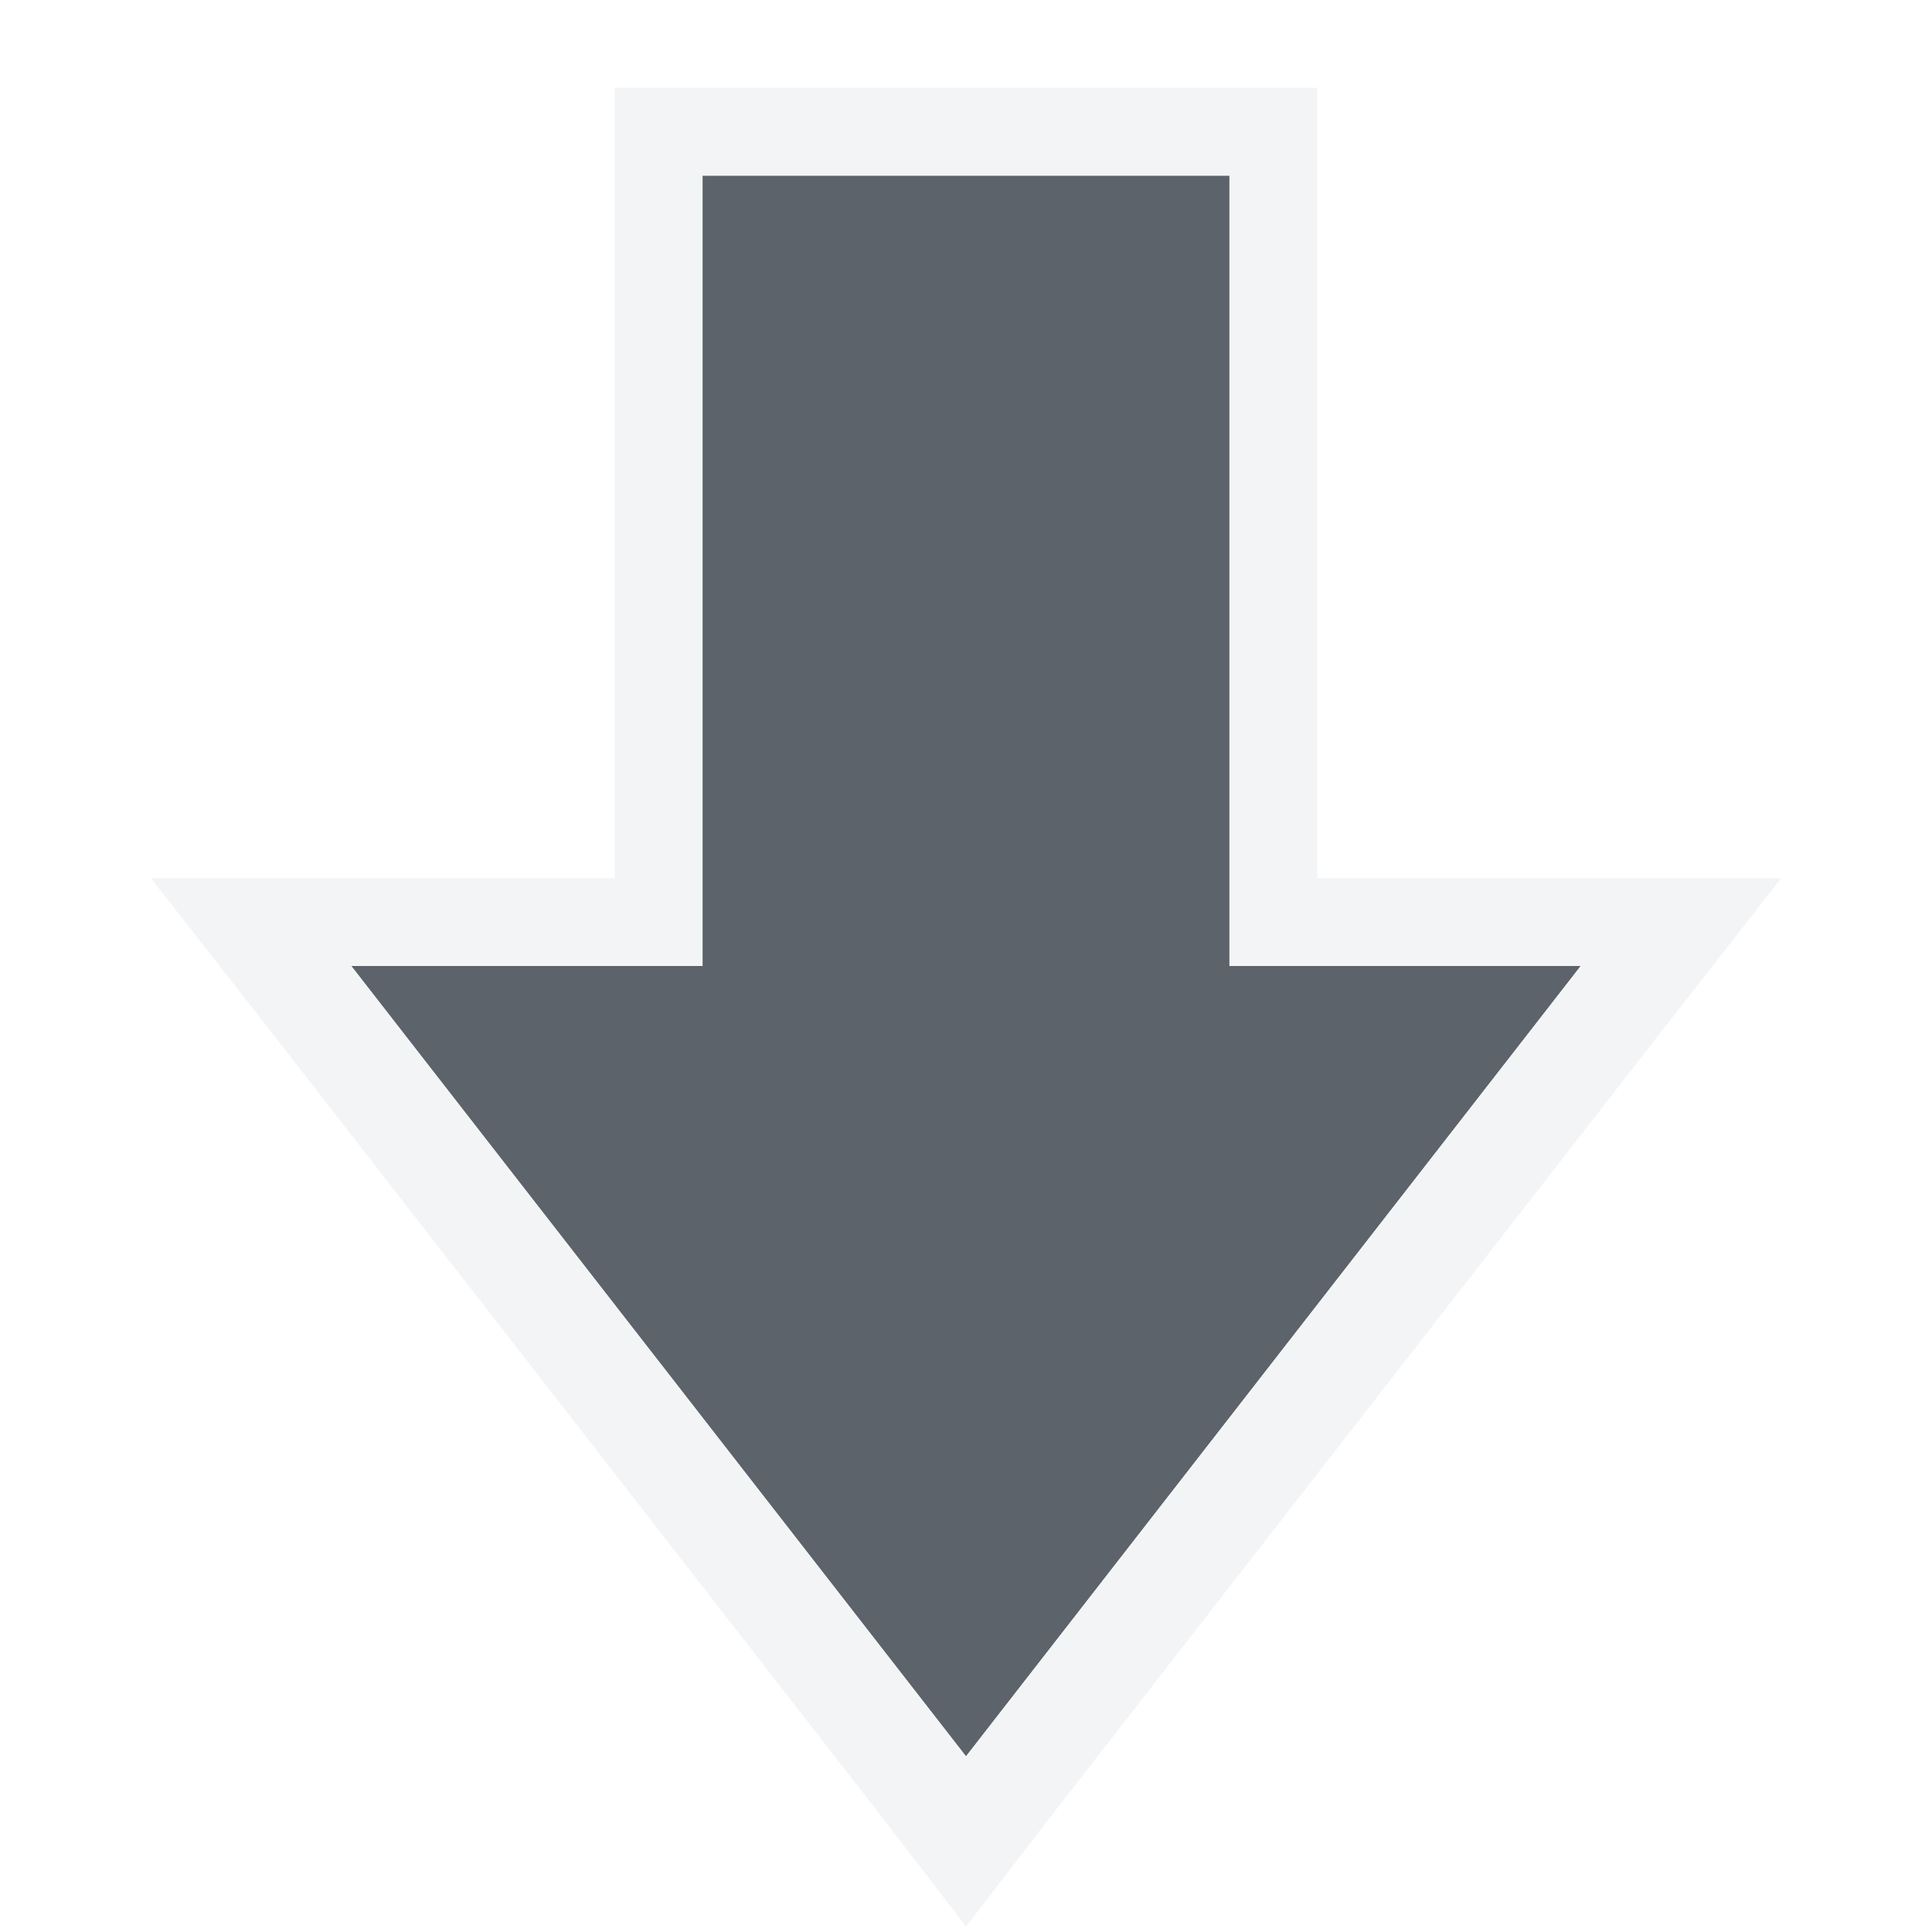
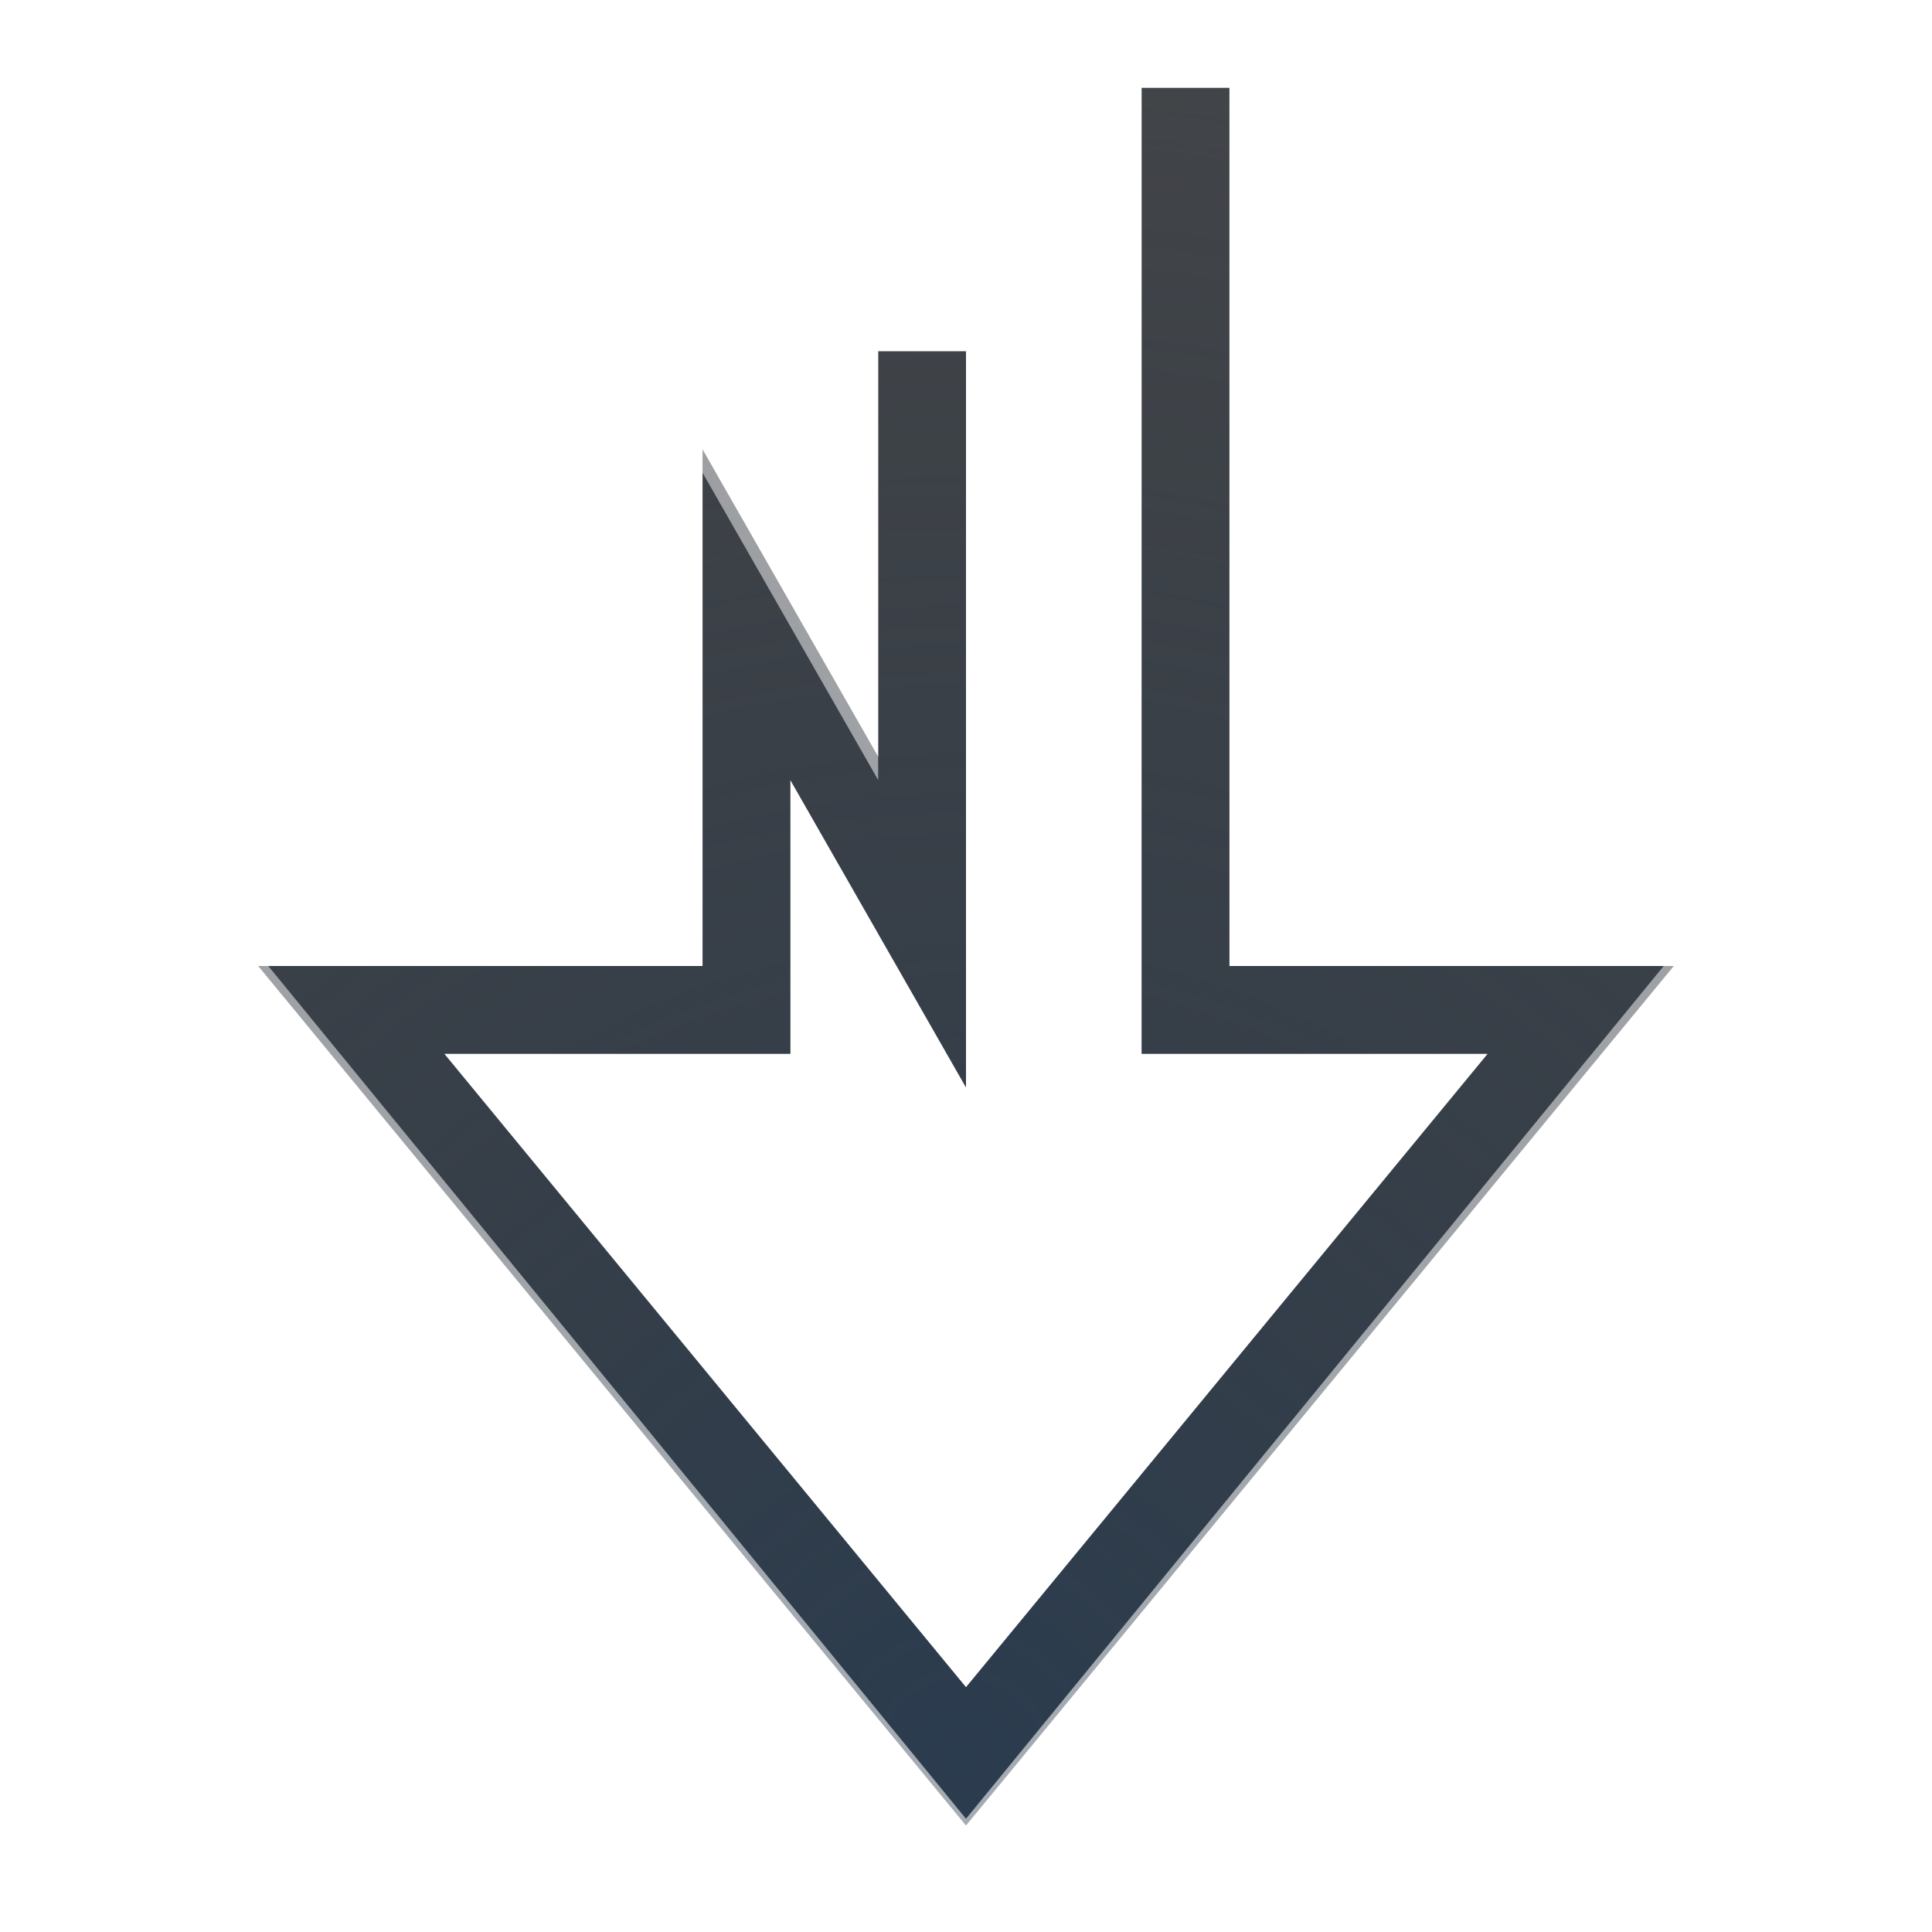
- <svg xmlns="http://www.w3.org/2000/svg" width="22" height="22" id="svg2" version="1.1">
-   <defs id="defs4" />
-   <g id="layer1" transform="translate(-375,-506.3622)">
-     <path style="fill:#27303a;fill-opacity:0.753" id="path2984" d="m 383,508.362 0,9 -4,0 7,9 7,-9 -4,0 0,-9 z" />
-     <path style="font-size:medium;font-style:normal;font-variant:normal;font-weight:normal;font-stretch:normal;text-indent:0;text-align:start;text-decoration:none;line-height:normal;letter-spacing:normal;word-spacing:normal;text-transform:none;direction:ltr;block-progression:tb;writing-mode:lr-tb;text-anchor:start;baseline-shift:baseline;color:#000000;fill:#f1f3f5;fill-opacity:0.903;fill-rule:nonzero;stroke:none;stroke-width:2;marker:none;visibility:visible;display:inline;overflow:visible;enable-background:accumulate;font-family:Sans;-inkscape-font-specification:Sans" d="m 382,507.362 0,9 -5.281,0 1.344,1.719 7,9 0.938,1.219 0.938,-1.219 7,-9 1.344,-1.719 -5.281,0 0,-9 -8,0 z m 1,1 6,0 0,9 4,0 -7,9 -7,-9 4,0 0,-9 z" id="path3000" />
-   </g>
+ <svg xmlns="http://www.w3.org/2000/svg" width="22" height="22" version="1.1">
+   <defs>
+     <radialGradient id="a" cx="383" cy="526.33" r="7.04" gradientTransform="matrix(2.8252,0,0,2.8405,-1071.1,-1475)" gradientUnits="userSpaceOnUse">
+       <stop stop-color="#213851" stop-opacity=".906" offset="0" />
+       <stop stop-color="#27303a" stop-opacity="0" offset="1" />
+     </radialGradient>
+     <radialGradient id="b" cx="12" cy="20.871" r="10.055" gradientTransform="matrix(1.9913,0,0,2.2071,-12.895,-25.247)" gradientUnits="userSpaceOnUse">
+       <stop stop-color="#ffffff" stop-opacity=".749" offset="0" />
+       <stop stop-color="#ffffff" stop-opacity=".605" offset="1" />
+     </radialGradient>
+   </defs>
+   <path d="m10.5 4v6.5l-2-3.5v4.5h-4.5l7 8.5 7-8.5h-4.5v-10.5" fill="none" stroke="#090d11" stroke-miterlimit="9.2" stroke-opacity=".765" style="paint-order:normal" />
+   <path d="m10.5 4v6.5l-2-3.5v4.5h-4.5l7 8.5 7-8.5h-4.5v-10.5" fill="none" stroke="url(#a)" stroke-miterlimit="9.2" stroke-opacity=".765" style="paint-order:normal" />
+   <path d="m9.5 2v5l-2-3.5v7h-5.5l9 11 9-11h-5.5v-10.5" fill="none" stroke="url(#b)" stroke-miterlimit="9.2" stroke-opacity=".765" style="paint-order:normal" />
</svg>
